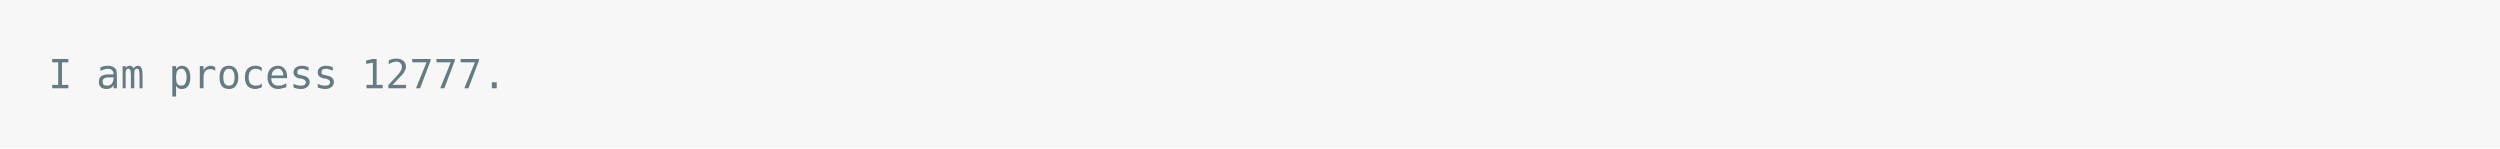
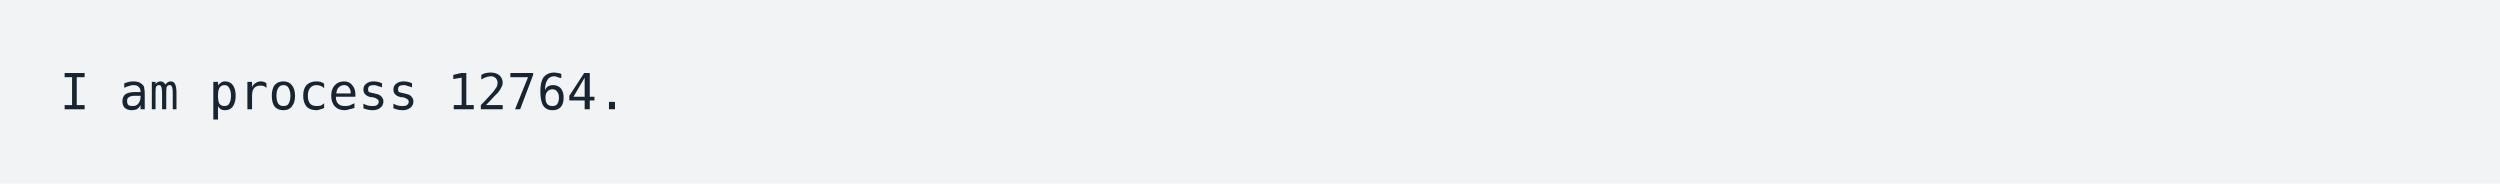
- <svg xmlns="http://www.w3.org/2000/svg" xmlns:xlink="http://www.w3.org/1999/xlink" width="1040" height="61.71">
-   <rect width="1040" height="61.71" rx="0" ry="0" class="a" />
-   <svg height="21.71" viewBox="0 0 100 2.171" width="1000" x="20" y="20">
-     <style>.a{fill:rgb(247,247,247)}.b{font-family:'Fira Code',Monaco,Consolas,Menlo,'Bitstream Vera Sans Mono','Powerline Symbols',monospace}.c{fill:transparent}.d{fill:rgb(101,123,131);white-space:pre}</style>
+ <svg xmlns="http://www.w3.org/2000/svg" xmlns:xlink="http://www.w3.org/1999/xlink" width="840" height="61.71">
+   <rect width="840" height="61.71" rx="0" ry="0" class="a" />
+   <svg height="21.71" viewBox="0 0 80 2.171" width="800" x="20" y="20">
+     <style>.a{fill:rgb(241,243,245)}.b{font-family:'Fira Code',Monaco,Consolas,Menlo,'Bitstream Vera Sans Mono','Powerline Symbols',monospace}.c{fill:transparent}.d{fill:rgb(23,36,49);white-space:pre}</style>
    <g font-family="'Fira Code',Monaco,Consolas,Menlo,'Bitstream Vera Sans Mono','Powerline Symbols',monospace" font-size="1.67" class="b">
      <defs>
        <symbol id="a">
-           <rect height="1" width="100" x="0" y="0" class="c" />
+           <rect height="1" width="80" x="0" y="0" class="c" />
        </symbol>
      </defs>
-       <rect height="2.171" width="100" class="a" />
-       <svg x="0" y="0" width="100">
+       <rect height="2.171" width="80" class="a" />
+       <svg x="0" y="0" width="80">
        <svg x="0">
          <use xlink:href="#a" />
          <text x="0" y="1.67" class="d">I</text>
          <text x="2.004" y="1.67" class="d">am</text>
          <text x="5.01" y="1.67" class="d">process</text>
-           <text x="13.026" y="1.67" class="d">12777.</text>
+           <text x="13.026" y="1.67" class="d">12764.</text>
        </svg>
      </svg>
    </g>
  </svg>
</svg>
